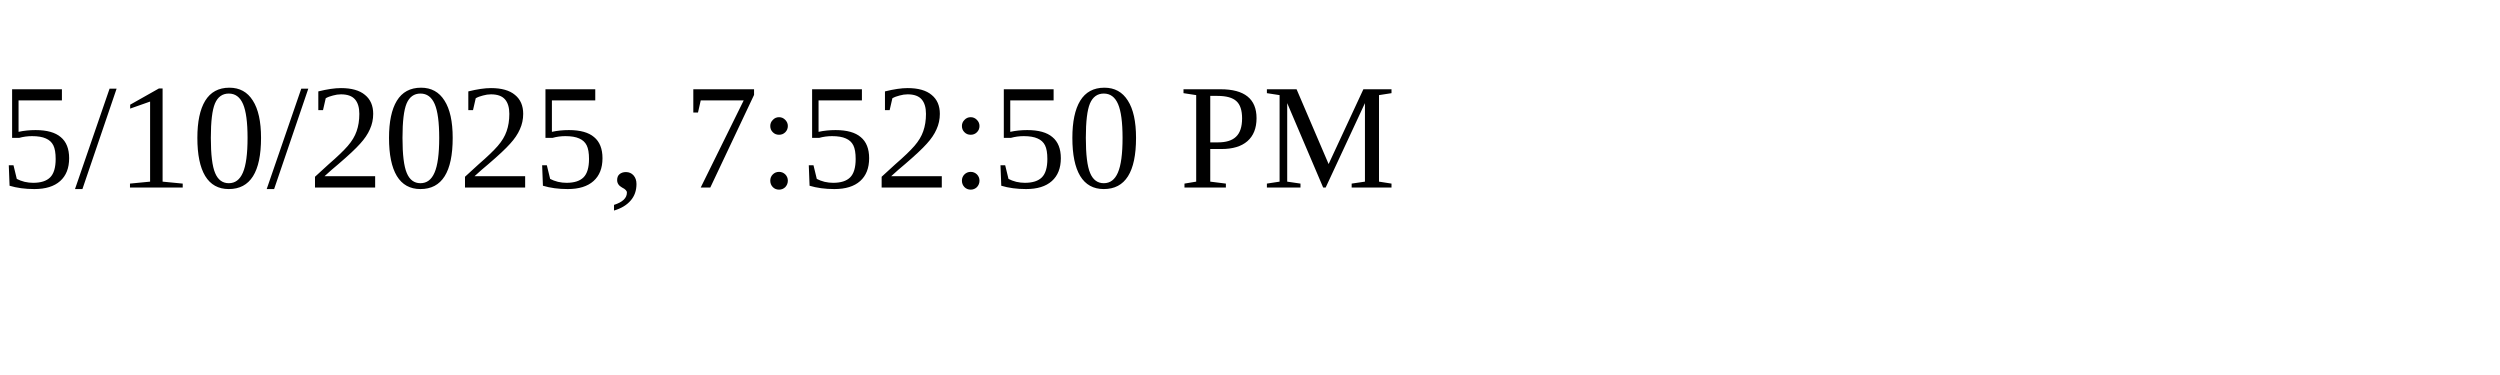
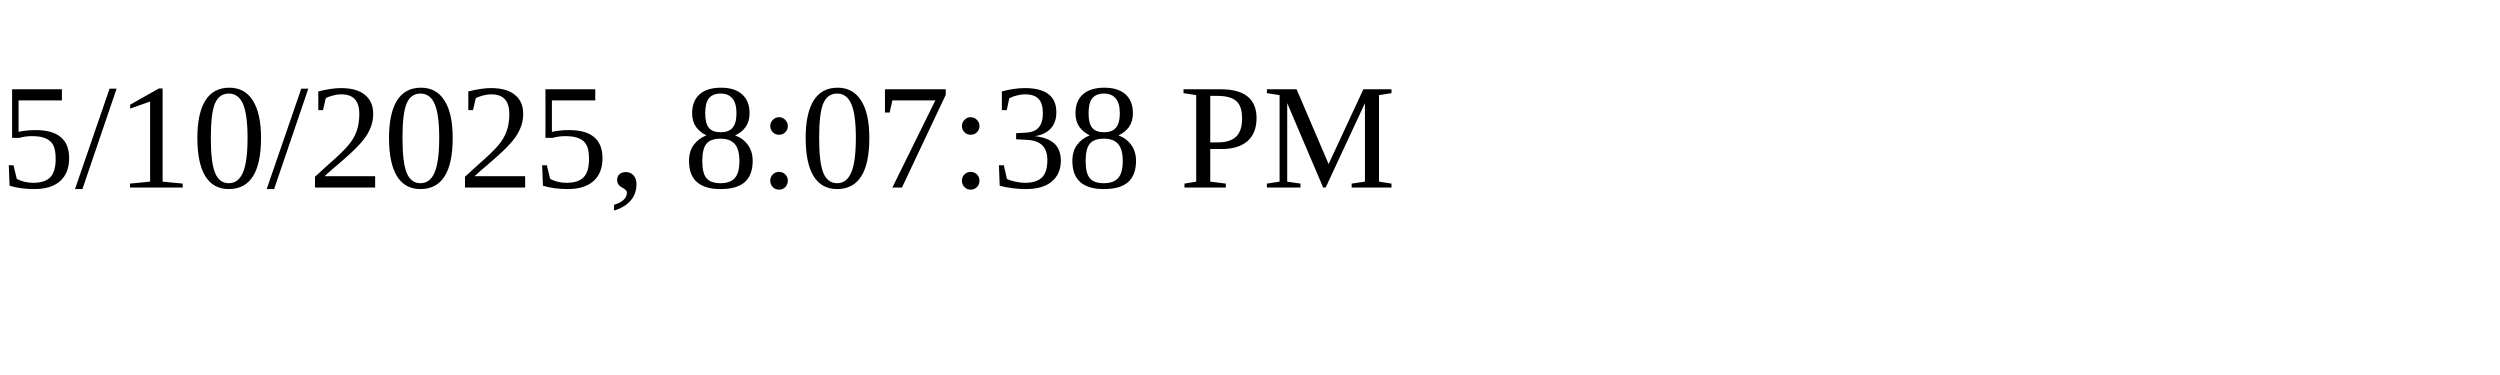
<svg xmlns="http://www.w3.org/2000/svg" height="30" width="200">
-   <text x="0" y="15">5/10/2025, 7:52:50 PM</text>
+   <text x="0" y="15">5/10/2025, 8:07:38 PM</text>
</svg>
